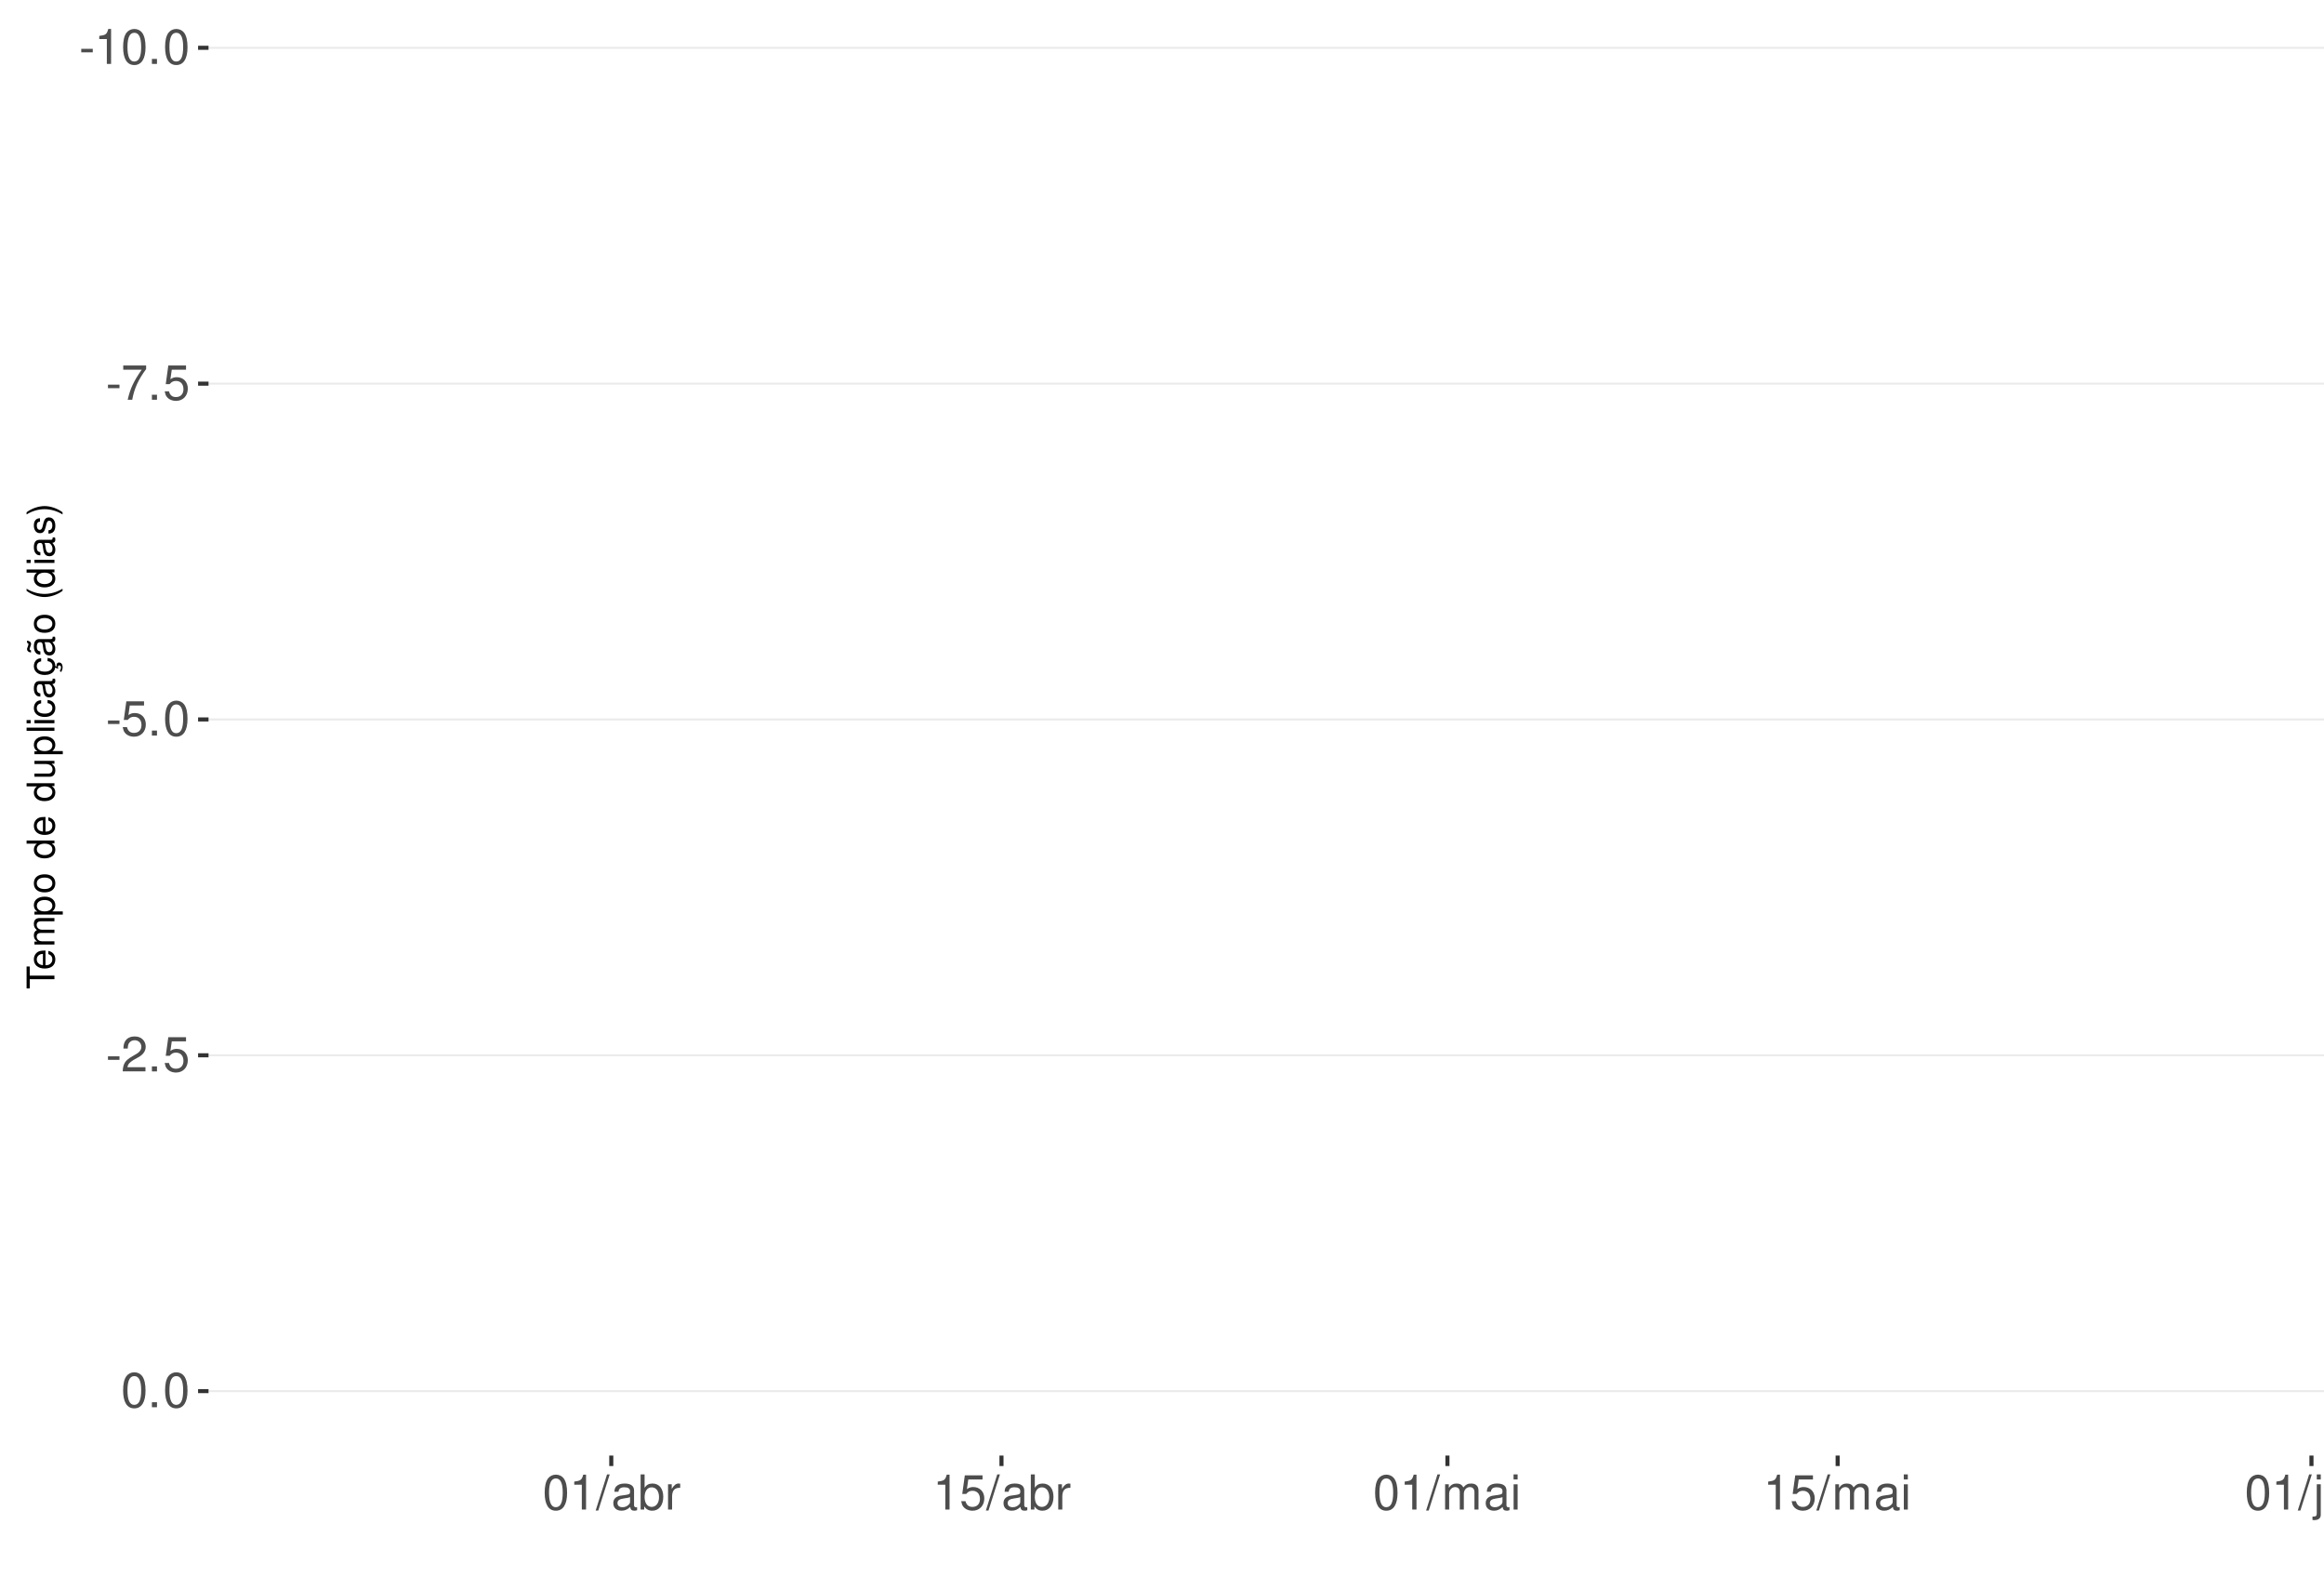
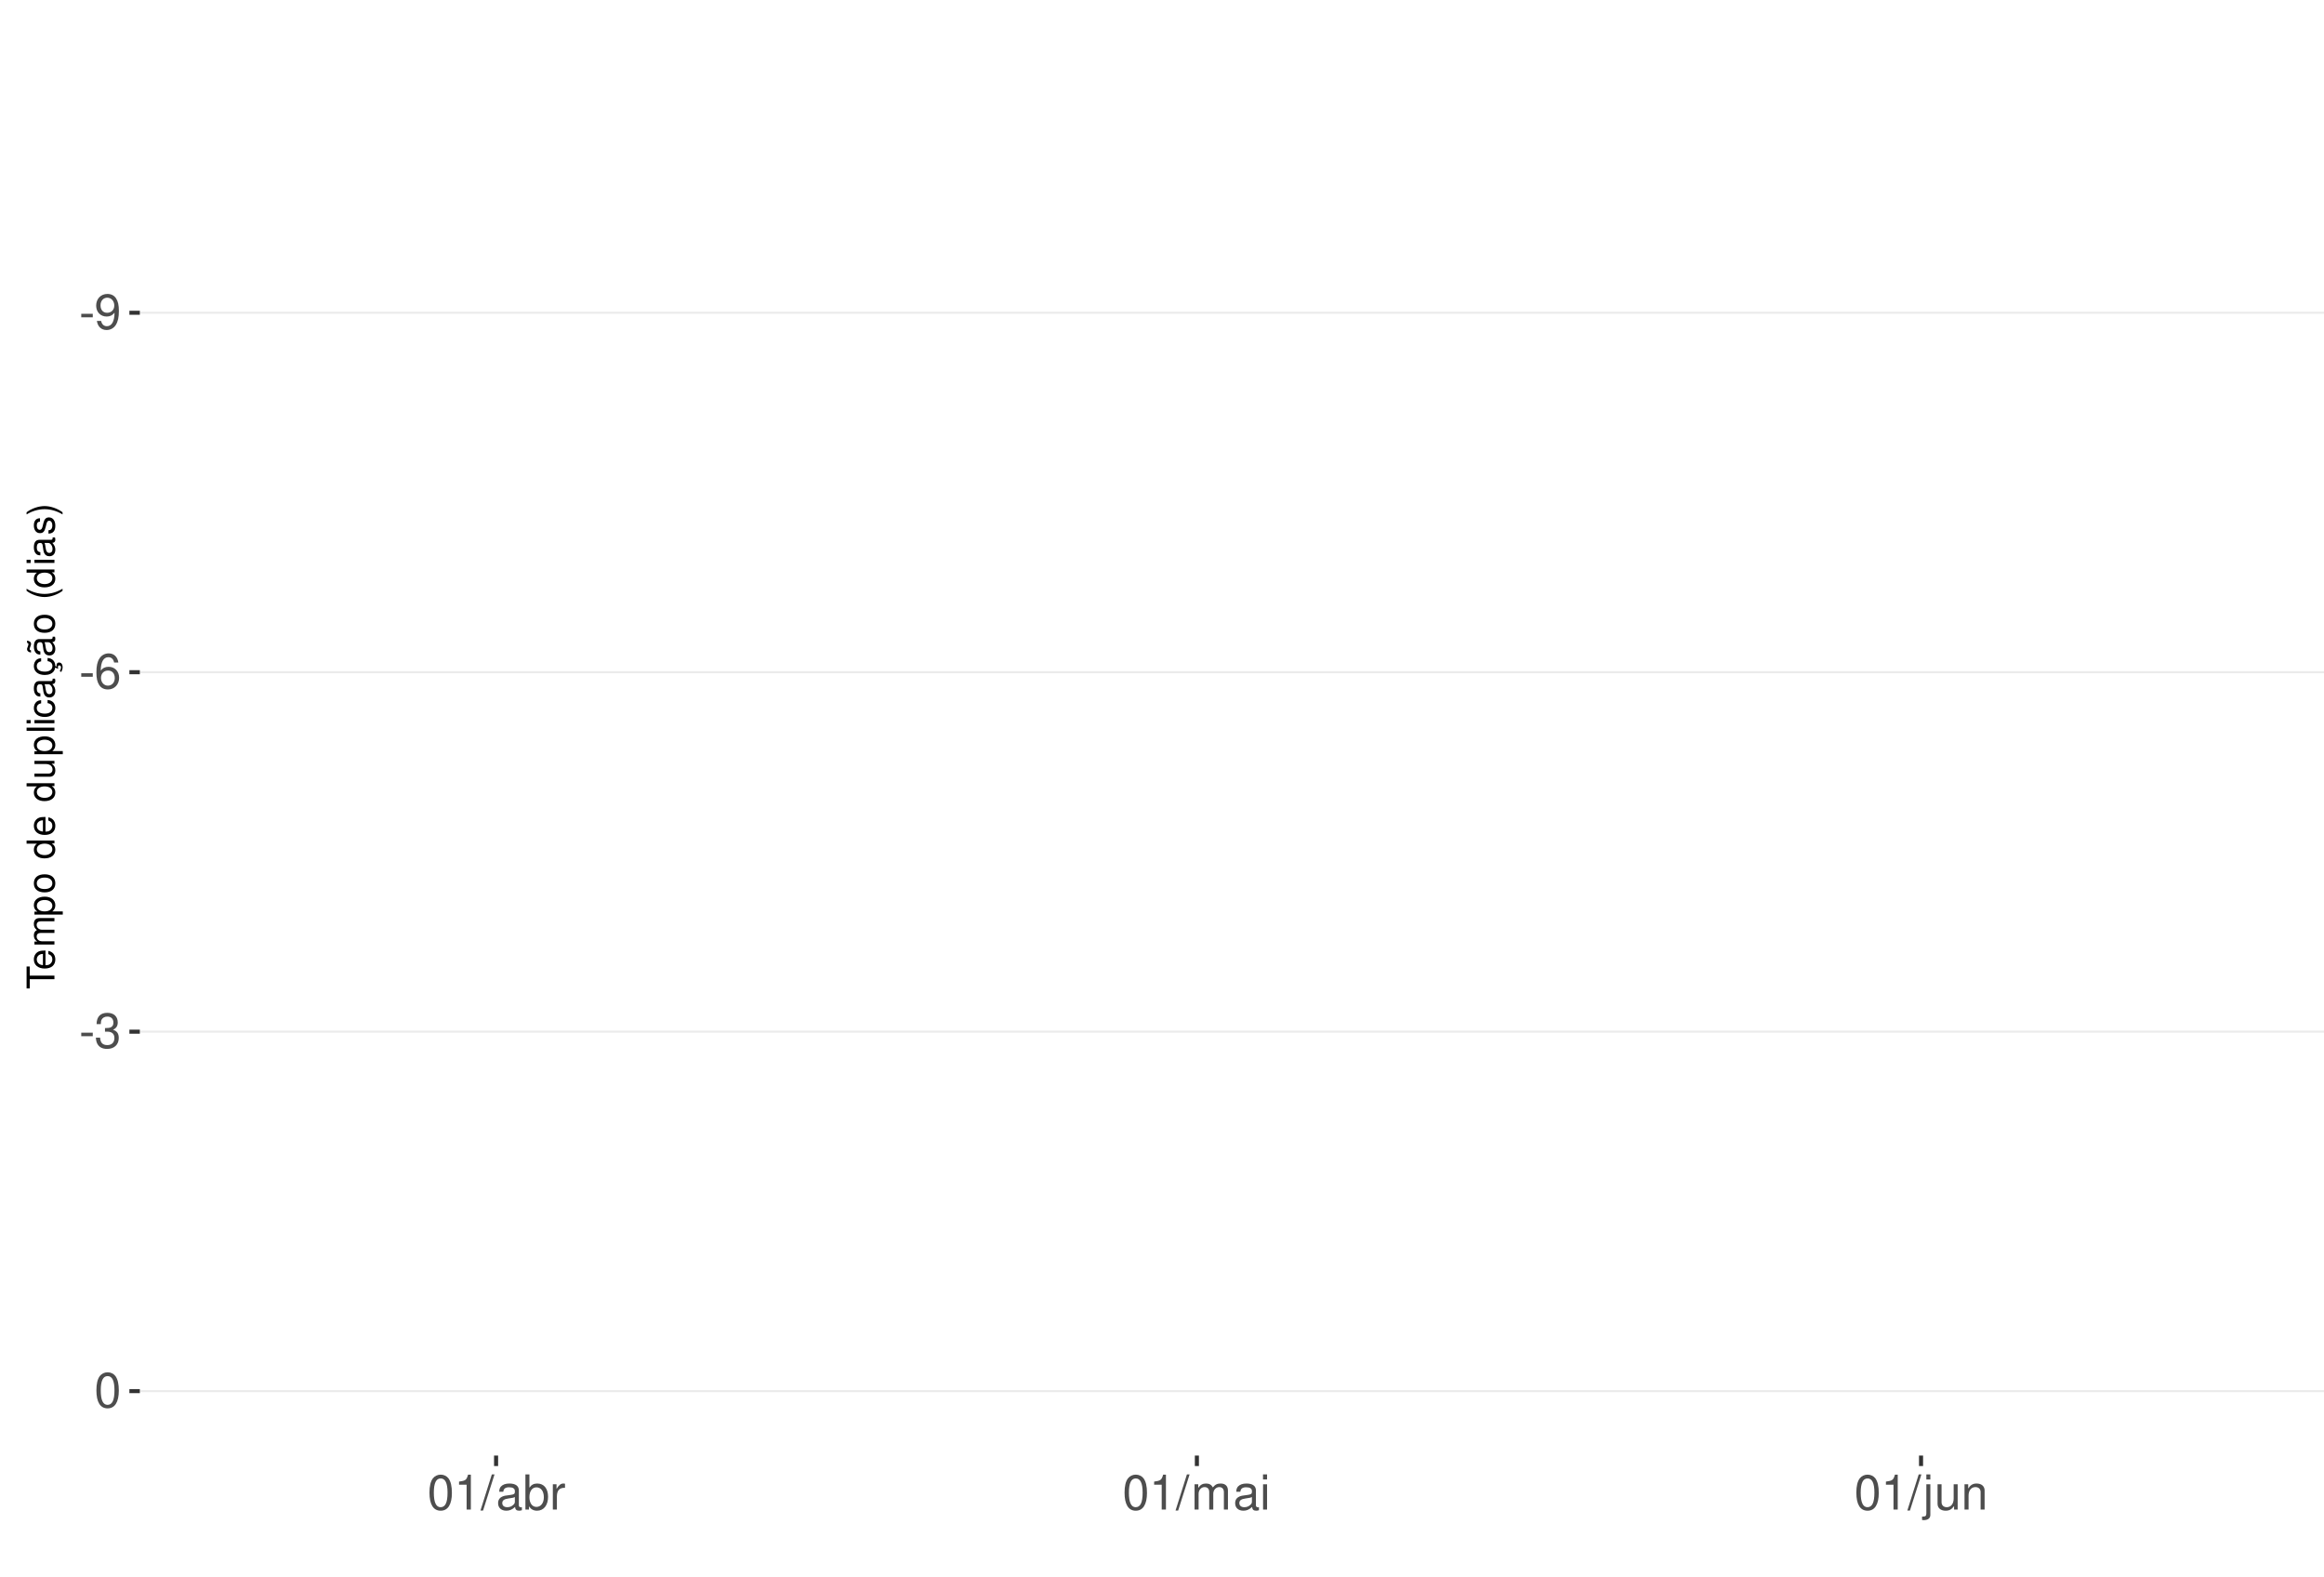
<svg xmlns="http://www.w3.org/2000/svg" xmlns:xlink="http://www.w3.org/1999/xlink" width="609pt" height="413pt" viewBox="0 0 609 413" version="1.1">
  <defs>
    <g>
      <symbol overflow="visible" id="glyph0-0">
        <path style="stroke:none;" d="" />
      </symbol>
      <symbol overflow="visible" id="glyph0-1">
        <path style="stroke:none;" d="M 3.594 -3.953 L 0.578 -3.953 L 0.578 -3.031 L 3.594 -3.031 Z M 3.594 -3.953 " />
      </symbol>
      <symbol overflow="visible" id="glyph0-2">
+         <path style="stroke:none;" d="M 0.672 -2.094 C 0.891 -0.594 1.844 0.297 3.219 0.297 C 4.219 0.297 5.094 -0.188 5.625 -1.016 C 6.188 -1.906 6.438 -3.031 6.438 -4.688 C 6.438 -6.234 6.219 -7.203 5.688 -8.016 C 5.188 -8.766 4.406 -9.156 3.422 -9.156 C 1.703 -9.156 0.484 -7.875 0.484 -6.094 C 0.484 -4.422 1.625 -3.234 3.234 -3.234 C 4.094 -3.234 4.719 -3.531 5.297 -4.234 C 5.281 -1.953 4.562 -0.703 3.297 -0.703 C 2.5 -0.703 1.969 -1.203 1.781 -2.094 Z M 3.406 -8.172 C 4.438 -8.172 5.234 -7.297 5.234 -6.125 C 5.234 -5 4.469 -4.219 3.359 -4.219 C 2.297 -4.219 1.625 -4.969 1.625 -6.188 C 1.625 -7.344 2.359 -8.172 3.406 -8.172 Z M 3.406 -8.172 " />
+       </symbol>
+       <symbol overflow="visible" id="glyph0-3">
+         <path style="stroke:none;" d="M 6.297 -6.766 C 6.094 -8.266 5.125 -9.156 3.766 -9.156 C 2.766 -9.156 1.891 -8.672 1.359 -7.844 C 0.781 -6.953 0.547 -5.828 0.547 -4.172 C 0.547 -2.625 0.766 -1.656 1.297 -0.844 C 1.781 -0.094 2.562 0.297 3.562 0.297 C 5.266 0.297 6.5 -0.984 6.5 -2.766 C 6.5 -4.453 5.359 -5.641 3.75 -5.641 C 2.859 -5.641 2.172 -5.312 1.688 -4.641 C 1.703 -6.906 2.406 -8.156 3.688 -8.156 C 4.469 -8.156 5.016 -7.656 5.188 -6.766 Z M 3.609 -4.656 C 4.688 -4.656 5.359 -3.891 5.359 -2.688 C 5.359 -1.531 4.594 -0.703 3.562 -0.703 C 2.531 -0.703 1.75 -1.562 1.75 -2.734 C 1.75 -3.875 2.5 -4.656 3.609 -4.656 Z M 3.609 -4.656 " />
+       </symbol>
+       <symbol overflow="visible" id="glyph0-4">
+         <path style="stroke:none;" d="M 2.797 -4.219 L 3.406 -4.219 C 4.625 -4.219 5.266 -3.641 5.266 -2.547 C 5.266 -1.391 4.562 -0.703 3.422 -0.703 C 2.188 -0.703 1.594 -1.312 1.516 -2.656 L 0.406 -2.656 C 0.453 -1.922 0.578 -1.438 0.797 -1.031 C 1.266 -0.156 2.141 0.297 3.359 0.297 C 5.219 0.297 6.406 -0.828 6.406 -2.562 C 6.406 -3.719 5.969 -4.359 4.891 -4.734 C 5.719 -5.078 6.141 -5.703 6.141 -6.625 C 6.141 -8.203 5.109 -9.156 3.406 -9.156 C 1.594 -9.156 0.625 -8.141 0.594 -6.203 L 1.703 -6.203 C 1.719 -6.766 1.766 -7.078 1.906 -7.359 C 2.172 -7.875 2.719 -8.172 3.422 -8.172 C 4.406 -8.172 5 -7.578 5 -6.594 C 5 -5.953 4.766 -5.562 4.281 -5.344 C 3.969 -5.219 3.562 -5.156 2.797 -5.156 Z M 2.797 -4.219 " />
+       </symbol>
+       <symbol overflow="visible" id="glyph0-5">
+         <path style="stroke:none;" d="M 3.484 -9.156 C 2.641 -9.156 1.891 -8.766 1.422 -8.156 C 0.828 -7.344 0.547 -6.125 0.547 -4.422 C 0.547 -1.344 1.562 0.297 3.484 0.297 C 5.375 0.297 6.422 -1.344 6.422 -4.359 C 6.422 -6.125 6.141 -7.312 5.547 -8.156 C 5.078 -8.781 4.328 -9.156 3.484 -9.156 Z M 3.484 -8.156 C 4.688 -8.156 5.281 -6.938 5.281 -4.453 C 5.281 -1.844 4.703 -0.625 3.453 -0.625 C 2.281 -0.625 1.688 -1.891 1.688 -4.422 C 1.688 -6.938 2.281 -8.156 3.484 -8.156 Z M 3.484 -8.156 " />
+       </symbol>
+       <symbol overflow="visible" id="glyph0-6">
        <path style="stroke:none;" d="M 3.281 -6.516 L 3.281 0 L 4.391 0 L 4.391 -9.156 L 3.656 -9.156 C 3.266 -7.75 3.016 -7.562 1.297 -7.328 L 1.297 -6.516 Z M 3.281 -6.516 " />
      </symbol>
-       <symbol overflow="visible" id="glyph0-3">
-         <path style="stroke:none;" d="M 3.484 -9.156 C 2.641 -9.156 1.891 -8.766 1.422 -8.156 C 0.828 -7.344 0.547 -6.125 0.547 -4.422 C 0.547 -1.344 1.562 0.297 3.484 0.297 C 5.375 0.297 6.422 -1.344 6.422 -4.359 C 6.422 -6.125 6.141 -7.312 5.547 -8.156 C 5.078 -8.781 4.328 -9.156 3.484 -9.156 Z M 3.484 -8.156 C 4.688 -8.156 5.281 -6.938 5.281 -4.453 C 5.281 -1.844 4.703 -0.625 3.453 -0.625 C 2.281 -0.625 1.688 -1.891 1.688 -4.422 C 1.688 -6.938 2.281 -8.156 3.484 -8.156 Z M 3.484 -8.156 " />
-       </symbol>
-       <symbol overflow="visible" id="glyph0-4">
-         <path style="stroke:none;" d="M 2.422 -1.312 L 1.094 -1.312 L 1.094 0 L 2.422 0 Z M 2.422 -1.312 " />
-       </symbol>
-       <symbol overflow="visible" id="glyph0-5">
-         <path style="stroke:none;" d="M 6.578 -8.969 L 0.578 -8.969 L 0.578 -7.875 L 5.422 -7.875 C 3.297 -4.828 2.422 -2.953 1.75 0 L 2.938 0 C 3.438 -2.875 4.562 -5.344 6.578 -8.031 Z M 6.578 -8.969 " />
-       </symbol>
-       <symbol overflow="visible" id="glyph0-6">
-         <path style="stroke:none;" d="M 6.031 -8.969 L 1.391 -8.969 L 0.719 -4.094 L 1.75 -4.094 C 2.266 -4.703 2.703 -4.922 3.406 -4.922 C 4.609 -4.922 5.359 -4.094 5.359 -2.766 C 5.359 -1.484 4.609 -0.703 3.391 -0.703 C 2.422 -0.703 1.828 -1.188 1.562 -2.203 L 0.438 -2.203 C 0.594 -1.469 0.719 -1.109 0.984 -0.781 C 1.5 -0.094 2.406 0.297 3.422 0.297 C 5.234 0.297 6.5 -1.031 6.5 -2.922 C 6.5 -4.703 5.312 -5.906 3.594 -5.906 C 2.969 -5.906 2.453 -5.75 1.938 -5.359 L 2.297 -7.875 L 6.031 -7.875 Z M 6.031 -8.969 " />
-       </symbol>
      <symbol overflow="visible" id="glyph0-7">
-         <path style="stroke:none;" d="M 6.406 -1.094 L 1.688 -1.094 C 1.797 -1.859 2.203 -2.344 3.297 -3.016 L 4.562 -3.719 C 5.828 -4.422 6.469 -5.359 6.469 -6.484 C 6.469 -7.234 6.156 -7.953 5.625 -8.438 C 5.094 -8.922 4.438 -9.156 3.594 -9.156 C 2.453 -9.156 1.609 -8.75 1.109 -7.953 C 0.797 -7.484 0.656 -6.906 0.625 -5.984 L 1.75 -5.984 C 1.781 -6.609 1.859 -6.969 2.016 -7.281 C 2.297 -7.828 2.891 -8.172 3.562 -8.172 C 4.562 -8.172 5.328 -7.438 5.328 -6.453 C 5.328 -5.719 4.906 -5.094 4.109 -4.625 L 2.953 -3.953 C 1.078 -2.875 0.531 -2.016 0.438 -0.016 L 6.406 -0.016 Z M 6.406 -1.094 " />
+         <path style="stroke:none;" d="M 2.891 -9.219 L -0.094 0.25 L 0.594 0.25 L 3.594 -9.219 Z M 2.891 -9.219 " />
      </symbol>
      <symbol overflow="visible" id="glyph0-8">
-         <path style="stroke:none;" d="M 2.891 -9.219 L -0.094 0.25 L 0.594 0.25 L 3.594 -9.219 Z M 2.891 -9.219 " />
+         <path style="stroke:none;" d="M 6.766 -0.625 C 6.656 -0.594 6.609 -0.594 6.547 -0.594 C 6.172 -0.594 5.969 -0.781 5.969 -1.109 L 5.969 -5.016 C 5.969 -6.188 5.109 -6.828 3.484 -6.828 C 2.5 -6.828 1.734 -6.547 1.281 -6.047 C 0.969 -5.703 0.844 -5.328 0.828 -4.672 L 1.891 -4.672 C 1.969 -5.484 2.453 -5.844 3.438 -5.844 C 4.406 -5.844 4.922 -5.5 4.922 -4.859 L 4.922 -4.578 C 4.906 -4.125 4.688 -3.969 3.828 -3.844 C 2.328 -3.656 2.094 -3.609 1.703 -3.438 C 0.922 -3.109 0.531 -2.531 0.531 -1.672 C 0.531 -0.469 1.359 0.297 2.703 0.297 C 3.547 0.297 4.219 0 4.969 -0.688 C 5.031 0 5.359 0.297 6.047 0.297 C 6.281 0.297 6.422 0.266 6.766 0.172 Z M 4.922 -2.094 C 4.922 -1.734 4.828 -1.516 4.5 -1.234 C 4.078 -0.828 3.562 -0.625 2.938 -0.625 C 2.109 -0.625 1.625 -1.031 1.625 -1.703 C 1.625 -2.391 2.094 -2.75 3.234 -2.906 C 4.359 -3.062 4.562 -3.109 4.922 -3.281 Z M 4.922 -2.094 " />
      </symbol>
      <symbol overflow="visible" id="glyph0-9">
-         <path style="stroke:none;" d="M 6.766 -0.625 C 6.656 -0.594 6.609 -0.594 6.547 -0.594 C 6.172 -0.594 5.969 -0.781 5.969 -1.109 L 5.969 -5.016 C 5.969 -6.188 5.109 -6.828 3.484 -6.828 C 2.5 -6.828 1.734 -6.547 1.281 -6.047 C 0.969 -5.703 0.844 -5.328 0.828 -4.672 L 1.891 -4.672 C 1.969 -5.484 2.453 -5.844 3.438 -5.844 C 4.406 -5.844 4.922 -5.5 4.922 -4.859 L 4.922 -4.578 C 4.906 -4.125 4.688 -3.969 3.828 -3.844 C 2.328 -3.656 2.094 -3.609 1.703 -3.438 C 0.922 -3.109 0.531 -2.531 0.531 -1.672 C 0.531 -0.469 1.359 0.297 2.703 0.297 C 3.547 0.297 4.219 0 4.969 -0.688 C 5.031 0 5.359 0.297 6.047 0.297 C 6.281 0.297 6.422 0.266 6.766 0.172 Z M 4.922 -2.094 C 4.922 -1.734 4.828 -1.516 4.5 -1.234 C 4.078 -0.828 3.562 -0.625 2.938 -0.625 C 2.109 -0.625 1.625 -1.031 1.625 -1.703 C 1.625 -2.391 2.094 -2.75 3.234 -2.906 C 4.359 -3.062 4.562 -3.109 4.922 -3.281 Z M 4.922 -2.094 " />
+         <path style="stroke:none;" d="M 0.688 -9.219 L 0.688 0 L 1.625 0 L 1.625 -0.844 C 2.141 -0.078 2.812 0.297 3.734 0.297 C 5.484 0.297 6.625 -1.141 6.625 -3.344 C 6.625 -5.5 5.547 -6.828 3.781 -6.828 C 2.875 -6.828 2.234 -6.484 1.734 -5.734 L 1.734 -9.219 Z M 3.578 -5.828 C 4.766 -5.828 5.516 -4.812 5.516 -3.234 C 5.516 -1.719 4.734 -0.703 3.578 -0.703 C 2.453 -0.703 1.734 -1.703 1.734 -3.266 C 1.734 -4.828 2.453 -5.828 3.578 -5.828 Z M 3.578 -5.828 " />
      </symbol>
      <symbol overflow="visible" id="glyph0-10">
-         <path style="stroke:none;" d="M 0.688 -9.219 L 0.688 0 L 1.625 0 L 1.625 -0.844 C 2.141 -0.078 2.812 0.297 3.734 0.297 C 5.484 0.297 6.625 -1.141 6.625 -3.344 C 6.625 -5.5 5.547 -6.828 3.781 -6.828 C 2.875 -6.828 2.234 -6.484 1.734 -5.734 L 1.734 -9.219 Z M 3.578 -5.828 C 4.766 -5.828 5.516 -4.812 5.516 -3.234 C 5.516 -1.719 4.734 -0.703 3.578 -0.703 C 2.453 -0.703 1.734 -1.703 1.734 -3.266 C 1.734 -4.828 2.453 -5.828 3.578 -5.828 Z M 3.578 -5.828 " />
+         <path style="stroke:none;" d="M 0.875 -6.625 L 0.875 0 L 1.938 0 L 1.938 -3.438 C 1.953 -5.031 2.609 -5.75 4.062 -5.703 L 4.062 -6.781 C 3.891 -6.812 3.781 -6.828 3.656 -6.828 C 2.969 -6.828 2.453 -6.422 1.844 -5.422 L 1.844 -6.625 Z M 0.875 -6.625 " />
      </symbol>
      <symbol overflow="visible" id="glyph0-11">
-         <path style="stroke:none;" d="M 0.875 -6.625 L 0.875 0 L 1.938 0 L 1.938 -3.438 C 1.953 -5.031 2.609 -5.75 4.062 -5.703 L 4.062 -6.781 C 3.891 -6.812 3.781 -6.828 3.656 -6.828 C 2.969 -6.828 2.453 -6.422 1.844 -5.422 L 1.844 -6.625 Z M 0.875 -6.625 " />
+         <path style="stroke:none;" d="M 0.891 -6.625 L 0.891 0 L 1.953 0 L 1.953 -4.156 C 1.953 -5.125 2.641 -5.891 3.5 -5.891 C 4.297 -5.891 4.734 -5.422 4.734 -4.562 L 4.734 0 L 5.797 0 L 5.797 -4.156 C 5.797 -5.125 6.5 -5.891 7.359 -5.891 C 8.125 -5.891 8.578 -5.406 8.578 -4.562 L 8.578 0 L 9.641 0 L 9.641 -4.969 C 9.641 -6.156 8.953 -6.828 7.719 -6.828 C 6.828 -6.828 6.297 -6.562 5.688 -5.812 C 5.297 -6.516 4.766 -6.828 3.891 -6.828 C 3.016 -6.828 2.422 -6.5 1.859 -5.688 L 1.859 -6.625 Z M 0.891 -6.625 " />
      </symbol>
      <symbol overflow="visible" id="glyph0-12">
-         <path style="stroke:none;" d="M 0.891 -6.625 L 0.891 0 L 1.953 0 L 1.953 -4.156 C 1.953 -5.125 2.641 -5.891 3.5 -5.891 C 4.297 -5.891 4.734 -5.422 4.734 -4.562 L 4.734 0 L 5.797 0 L 5.797 -4.156 C 5.797 -5.125 6.5 -5.891 7.359 -5.891 C 8.125 -5.891 8.578 -5.406 8.578 -4.562 L 8.578 0 L 9.641 0 L 9.641 -4.969 C 9.641 -6.156 8.953 -6.828 7.719 -6.828 C 6.828 -6.828 6.297 -6.562 5.688 -5.812 C 5.297 -6.516 4.766 -6.828 3.891 -6.828 C 3.016 -6.828 2.422 -6.5 1.859 -5.688 L 1.859 -6.625 Z M 0.891 -6.625 " />
+         <path style="stroke:none;" d="M 1.891 -6.625 L 0.844 -6.625 L 0.844 0 L 1.891 0 Z M 1.891 -9.219 L 0.828 -9.219 L 0.828 -7.891 L 1.891 -7.891 Z M 1.891 -9.219 " />
      </symbol>
      <symbol overflow="visible" id="glyph0-13">
-         <path style="stroke:none;" d="M 1.891 -6.625 L 0.844 -6.625 L 0.844 0 L 1.891 0 Z M 1.891 -9.219 L 0.828 -9.219 L 0.828 -7.891 L 1.891 -7.891 Z M 1.891 -9.219 " />
+         <path style="stroke:none;" d="M 0.891 -6.625 L 0.891 0.969 C 0.891 1.625 0.688 1.828 0.031 1.828 C -0.047 1.828 -0.094 1.828 -0.234 1.828 L -0.234 2.719 C -0.094 2.75 -0.031 2.766 0.125 2.766 C 1.312 2.766 1.938 2.297 1.938 1.375 L 1.938 -6.625 Z M 1.938 -9.219 L 0.891 -9.219 L 0.891 -7.891 L 1.938 -7.891 Z M 1.938 -9.219 " />
      </symbol>
      <symbol overflow="visible" id="glyph0-14">
-         <path style="stroke:none;" d="M 0.891 -6.625 L 0.891 0.969 C 0.891 1.625 0.688 1.828 0.031 1.828 C -0.047 1.828 -0.094 1.828 -0.234 1.828 L -0.234 2.719 C -0.094 2.75 -0.031 2.766 0.125 2.766 C 1.312 2.766 1.938 2.297 1.938 1.375 L 1.938 -6.625 Z M 1.938 -9.219 L 0.891 -9.219 L 0.891 -7.891 L 1.938 -7.891 Z M 1.938 -9.219 " />
+         <path style="stroke:none;" d="M 6.094 0 L 6.094 -6.625 L 5.047 -6.625 L 5.047 -2.875 C 5.047 -1.516 4.344 -0.625 3.234 -0.625 C 2.406 -0.625 1.875 -1.141 1.875 -1.938 L 1.875 -6.625 L 0.828 -6.625 L 0.828 -1.516 C 0.828 -0.422 1.641 0.297 2.938 0.297 C 3.906 0.297 4.531 -0.047 5.156 -0.922 L 5.156 0 Z M 6.094 0 " />
      </symbol>
      <symbol overflow="visible" id="glyph0-15">
-         <path style="stroke:none;" d="M 6.094 0 L 6.094 -6.625 L 5.047 -6.625 L 5.047 -2.875 C 5.047 -1.516 4.344 -0.625 3.234 -0.625 C 2.406 -0.625 1.875 -1.141 1.875 -1.938 L 1.875 -6.625 L 0.828 -6.625 L 0.828 -1.516 C 0.828 -0.422 1.641 0.297 2.938 0.297 C 3.906 0.297 4.531 -0.047 5.156 -0.922 L 5.156 0 Z M 6.094 0 " />
-       </symbol>
-       <symbol overflow="visible" id="glyph0-16">
        <path style="stroke:none;" d="M 0.891 -6.625 L 0.891 0 L 1.953 0 L 1.953 -3.656 C 1.953 -5.016 2.656 -5.891 3.75 -5.891 C 4.578 -5.891 5.109 -5.391 5.109 -4.594 L 5.109 0 L 6.156 0 L 6.156 -5.016 C 6.156 -6.109 5.344 -6.828 4.062 -6.828 C 3.078 -6.828 2.438 -6.438 1.859 -5.516 L 1.859 -6.625 Z M 0.891 -6.625 " />
      </symbol>
      <symbol overflow="visible" id="glyph1-0">
        <path style="stroke:none;" d="" />
      </symbol>
      <symbol overflow="visible" id="glyph1-1">
        <path style="stroke:none;" d="M -6.469 -3.547 L -6.469 -5.938 L -7.297 -5.938 L -7.297 -0.203 L -6.469 -0.203 L -6.469 -2.609 L 0 -2.609 L 0 -3.547 Z M -6.469 -3.547 " />
      </symbol>
      <symbol overflow="visible" id="glyph1-2">
        <path style="stroke:none;" d="M -2.344 -5.125 C -3.141 -5.125 -3.625 -5.062 -4.016 -4.922 C -4.875 -4.578 -5.391 -3.781 -5.391 -2.797 C -5.391 -1.344 -4.281 -0.406 -2.547 -0.406 C -0.812 -0.406 0.234 -1.297 0.234 -2.781 C 0.234 -3.984 -0.453 -4.812 -1.594 -5.016 L -1.594 -4.188 C -0.906 -3.953 -0.547 -3.484 -0.547 -2.812 C -0.547 -2.281 -0.781 -1.828 -1.219 -1.547 C -1.516 -1.344 -1.812 -1.281 -2.344 -1.266 Z M -3.016 -1.297 C -3.984 -1.359 -4.625 -1.953 -4.625 -2.797 C -4.625 -3.641 -3.953 -4.234 -3.016 -4.234 Z M -3.016 -1.297 " />
      </symbol>
      <symbol overflow="visible" id="glyph1-3">
        <path style="stroke:none;" d="M -5.234 -0.703 L 0 -0.703 L 0 -1.547 L -3.297 -1.547 C -4.047 -1.547 -4.656 -2.094 -4.656 -2.766 C -4.656 -3.391 -4.281 -3.734 -3.609 -3.734 L 0 -3.734 L 0 -4.578 L -3.297 -4.578 C -4.047 -4.578 -4.656 -5.125 -4.656 -5.812 C -4.656 -6.422 -4.266 -6.781 -3.609 -6.781 L 0 -6.781 L 0 -7.625 L -3.938 -7.625 C -4.875 -7.625 -5.391 -7.078 -5.391 -6.094 C -5.391 -5.406 -5.188 -4.984 -4.594 -4.484 C -5.156 -4.188 -5.391 -3.766 -5.391 -3.078 C -5.391 -2.375 -5.125 -1.906 -4.5 -1.469 L -5.234 -1.469 Z M -5.234 -0.703 " />
      </symbol>
      <symbol overflow="visible" id="glyph1-4">
        <path style="stroke:none;" d="M 2.188 -0.547 L 2.188 -1.375 L -0.547 -1.375 C -0.016 -1.812 0.234 -2.312 0.234 -2.984 C 0.234 -4.344 -0.859 -5.234 -2.531 -5.234 C -4.297 -5.234 -5.391 -4.375 -5.391 -2.984 C -5.391 -2.266 -5.062 -1.703 -4.453 -1.312 L -5.234 -1.312 L -5.234 -0.547 Z M -4.609 -2.844 C -4.609 -3.766 -3.797 -4.359 -2.547 -4.359 C -1.359 -4.359 -0.547 -3.75 -0.547 -2.844 C -0.547 -1.953 -1.344 -1.375 -2.578 -1.375 C -3.812 -1.375 -4.609 -1.953 -4.609 -2.844 Z M -4.609 -2.844 " />
      </symbol>
      <symbol overflow="visible" id="glyph1-5">
        <path style="stroke:none;" d="M -5.391 -2.719 C -5.391 -1.234 -4.344 -0.359 -2.578 -0.359 C -0.812 -0.359 0.234 -1.234 0.234 -2.734 C 0.234 -4.203 -0.812 -5.094 -2.547 -5.094 C -4.359 -5.094 -5.391 -4.234 -5.391 -2.719 Z M -4.625 -2.734 C -4.625 -3.672 -3.844 -4.234 -2.547 -4.234 C -1.312 -4.234 -0.547 -3.656 -0.547 -2.734 C -0.547 -1.797 -1.312 -1.234 -2.578 -1.234 C -3.844 -1.234 -4.625 -1.797 -4.625 -2.734 Z M -4.625 -2.734 " />
      </symbol>
      <symbol overflow="visible" id="glyph1-6">
        <path style="stroke:none;" d="" />
      </symbol>
      <symbol overflow="visible" id="glyph1-7">
        <path style="stroke:none;" d="M -7.297 -4.953 L -7.297 -4.125 L -4.578 -4.125 C -5.109 -3.766 -5.391 -3.203 -5.391 -2.516 C -5.391 -1.156 -4.297 -0.266 -2.625 -0.266 C -0.859 -0.266 0.234 -1.125 0.234 -2.547 C 0.234 -3.266 -0.047 -3.766 -0.688 -4.203 L 0 -4.203 L 0 -4.953 Z M -4.609 -2.656 C -4.609 -3.547 -3.812 -4.125 -2.562 -4.125 C -1.344 -4.125 -0.547 -3.547 -0.547 -2.656 C -0.547 -1.734 -1.359 -1.125 -2.578 -1.125 C -3.797 -1.125 -4.609 -1.734 -4.609 -2.656 Z M -4.609 -2.656 " />
      </symbol>
      <symbol overflow="visible" id="glyph1-8">
        <path style="stroke:none;" d="M 0 -4.812 L -5.234 -4.812 L -5.234 -3.984 L -2.266 -3.984 C -1.203 -3.984 -0.5 -3.438 -0.5 -2.562 C -0.5 -1.906 -0.906 -1.484 -1.531 -1.484 L -5.234 -1.484 L -5.234 -0.656 L -1.203 -0.656 C -0.328 -0.656 0.234 -1.297 0.234 -2.312 C 0.234 -3.094 -0.047 -3.578 -0.734 -4.062 L 0 -4.062 Z M 0 -4.812 " />
      </symbol>
      <symbol overflow="visible" id="glyph1-9">
        <path style="stroke:none;" d="M -7.297 -1.516 L -7.297 -0.688 L 0 -0.688 L 0 -1.516 Z M -7.297 -1.516 " />
      </symbol>
      <symbol overflow="visible" id="glyph1-10">
        <path style="stroke:none;" d="M -5.234 -1.5 L -5.234 -0.672 L 0 -0.672 L 0 -1.5 Z M -7.297 -1.5 L -7.297 -0.656 L -6.234 -0.656 L -6.234 -1.5 Z M -7.297 -1.5 " />
      </symbol>
      <symbol overflow="visible" id="glyph1-11">
        <path style="stroke:none;" d="M -3.484 -4.703 C -3.984 -4.672 -4.312 -4.562 -4.609 -4.359 C -5.094 -4 -5.391 -3.375 -5.391 -2.641 C -5.391 -1.219 -4.266 -0.312 -2.531 -0.312 C -0.844 -0.312 0.234 -1.203 0.234 -2.625 C 0.234 -3.875 -0.516 -4.672 -1.797 -4.766 L -1.797 -3.938 C -0.953 -3.797 -0.547 -3.359 -0.547 -2.656 C -0.547 -1.734 -1.297 -1.188 -2.531 -1.188 C -3.844 -1.188 -4.625 -1.719 -4.625 -2.625 C -4.625 -3.328 -4.203 -3.766 -3.484 -3.875 Z M -3.484 -4.703 " />
      </symbol>
      <symbol overflow="visible" id="glyph1-12">
        <path style="stroke:none;" d="M -0.484 -5.344 C -0.469 -5.266 -0.469 -5.219 -0.469 -5.172 C -0.469 -4.875 -0.625 -4.719 -0.875 -4.719 L -3.953 -4.719 C -4.891 -4.719 -5.391 -4.047 -5.391 -2.75 C -5.391 -1.984 -5.172 -1.375 -4.781 -1.016 C -4.516 -0.766 -4.203 -0.672 -3.688 -0.656 L -3.688 -1.484 C -4.328 -1.562 -4.625 -1.938 -4.625 -2.719 C -4.625 -3.484 -4.344 -3.891 -3.844 -3.891 L -3.625 -3.891 C -3.266 -3.875 -3.125 -3.703 -3.047 -3.016 C -2.891 -1.844 -2.844 -1.656 -2.719 -1.344 C -2.453 -0.734 -2 -0.422 -1.312 -0.422 C -0.375 -0.422 0.234 -1.078 0.234 -2.141 C 0.234 -2.797 0 -3.328 -0.547 -3.922 C 0 -3.984 0.234 -4.234 0.234 -4.781 C 0.234 -4.953 0.203 -5.062 0.141 -5.344 Z M -1.656 -3.891 C -1.375 -3.891 -1.203 -3.812 -0.969 -3.562 C -0.656 -3.219 -0.5 -2.812 -0.5 -2.312 C -0.5 -1.672 -0.812 -1.297 -1.344 -1.297 C -1.891 -1.297 -2.172 -1.656 -2.297 -2.547 C -2.422 -3.438 -2.453 -3.609 -2.594 -3.891 Z M -1.656 -3.891 " />
      </symbol>
      <symbol overflow="visible" id="glyph1-13">
        <path style="stroke:none;" d="M 0.234 -2.641 C 0.234 -3.875 -0.547 -4.703 -1.797 -4.766 L -1.797 -3.938 C -0.953 -3.797 -0.531 -3.359 -0.531 -2.656 C -0.531 -1.734 -1.281 -1.188 -2.516 -1.188 C -3.844 -1.188 -4.625 -1.719 -4.625 -2.625 C -4.625 -3.328 -4.203 -3.766 -3.484 -3.875 L -3.484 -4.703 C -3.984 -4.672 -4.312 -4.562 -4.609 -4.359 C -5.094 -4 -5.391 -3.375 -5.391 -2.641 C -5.391 -1.219 -4.266 -0.312 -2.531 -0.312 C -1.469 -0.312 -0.625 -0.672 -0.156 -1.312 C 0.047 -1.594 0.125 -1.812 0.203 -2.25 L 0.922 -1.938 L 0.984 -2.062 C 0.938 -2.188 0.906 -2.25 0.906 -2.375 C 0.906 -2.656 1.047 -2.828 1.281 -2.828 C 1.547 -2.828 1.734 -2.594 1.734 -2.297 C 1.734 -2.031 1.672 -1.844 1.438 -1.406 L 1.406 -1.312 L 1.812 -1.094 C 2.078 -1.75 2.141 -1.953 2.141 -2.344 C 2.141 -3.109 1.781 -3.578 1.203 -3.578 C 0.781 -3.578 0.547 -3.297 0.547 -2.797 C 0.547 -2.703 0.547 -2.641 0.562 -2.516 Z M 0.234 -2.641 " />
      </symbol>
      <symbol overflow="visible" id="glyph1-14">
        <path style="stroke:none;" d="M -0.484 -5.344 C -0.469 -5.266 -0.469 -5.219 -0.469 -5.172 C -0.469 -4.875 -0.625 -4.719 -0.875 -4.719 L -3.953 -4.719 C -4.891 -4.719 -5.391 -4.047 -5.391 -2.75 C -5.391 -1.984 -5.172 -1.375 -4.781 -1.016 C -4.516 -0.766 -4.203 -0.672 -3.688 -0.656 L -3.688 -1.484 C -4.328 -1.562 -4.625 -1.938 -4.625 -2.719 C -4.625 -3.484 -4.344 -3.891 -3.844 -3.891 L -3.625 -3.891 C -3.266 -3.875 -3.125 -3.703 -3.047 -3.016 C -2.891 -1.844 -2.844 -1.656 -2.719 -1.344 C -2.453 -0.734 -2 -0.422 -1.312 -0.422 C -0.375 -0.422 0.234 -1.078 0.234 -2.141 C 0.234 -2.797 0 -3.328 -0.547 -3.922 C 0 -3.984 0.234 -4.234 0.234 -4.781 C 0.234 -4.953 0.203 -5.062 0.141 -5.344 Z M -1.656 -3.891 C -1.375 -3.891 -1.203 -3.812 -0.969 -3.562 C -0.656 -3.219 -0.5 -2.812 -0.5 -2.312 C -0.5 -1.672 -0.812 -1.297 -1.344 -1.297 C -1.891 -1.297 -2.172 -1.656 -2.297 -2.547 C -2.422 -3.438 -2.453 -3.609 -2.594 -3.891 Z M -7.172 -3.75 C -6.922 -3.672 -6.812 -3.547 -6.812 -3.375 C -6.812 -3.25 -6.875 -2.984 -6.984 -2.734 C -7.156 -2.312 -7.172 -2.25 -7.172 -2.047 C -7.172 -1.594 -6.797 -1.297 -6.141 -1.188 L -6.141 -1.766 C -6.375 -1.812 -6.5 -1.938 -6.5 -2.094 C -6.5 -2.203 -6.469 -2.344 -6.375 -2.578 C -6.156 -3.156 -6.125 -3.234 -6.125 -3.438 C -6.125 -3.922 -6.484 -4.219 -7.172 -4.312 Z M -7.172 -3.75 " />
      </symbol>
      <symbol overflow="visible" id="glyph1-15">
        <path style="stroke:none;" d="M -7.297 -2.359 C -5.984 -1.359 -4.156 -0.734 -2.594 -0.734 C -1.016 -0.734 0.812 -1.359 2.125 -2.359 L 2.125 -2.906 C 0.688 -2.031 -0.984 -1.547 -2.594 -1.547 C -4.188 -1.547 -5.875 -2.031 -7.297 -2.906 Z M -7.297 -2.359 " />
      </symbol>
      <symbol overflow="visible" id="glyph1-16">
        <path style="stroke:none;" d="M -3.781 -4.375 C -4.812 -4.375 -5.391 -3.688 -5.391 -2.484 C -5.391 -1.266 -4.766 -0.469 -3.797 -0.469 C -2.969 -0.469 -2.578 -0.891 -2.281 -2.125 L -2.094 -2.906 C -1.953 -3.484 -1.734 -3.719 -1.375 -3.719 C -0.875 -3.719 -0.547 -3.234 -0.547 -2.5 C -0.547 -2.047 -0.672 -1.672 -0.891 -1.453 C -1.047 -1.328 -1.188 -1.266 -1.562 -1.219 L -1.562 -0.344 C -0.344 -0.375 0.234 -1.062 0.234 -2.438 C 0.234 -3.75 -0.422 -4.594 -1.438 -4.594 C -2.203 -4.594 -2.641 -4.156 -2.891 -3.109 L -3.078 -2.312 C -3.234 -1.625 -3.453 -1.344 -3.828 -1.344 C -4.312 -1.344 -4.625 -1.766 -4.625 -2.453 C -4.625 -3.125 -4.328 -3.484 -3.781 -3.5 Z M -3.781 -4.375 " />
      </symbol>
      <symbol overflow="visible" id="glyph1-17">
        <path style="stroke:none;" d="M 2.125 -0.938 C 0.812 -1.938 -1.016 -2.562 -2.578 -2.562 C -4.156 -2.562 -5.984 -1.938 -7.297 -0.938 L -7.297 -0.375 C -5.859 -1.266 -4.188 -1.75 -2.578 -1.75 C -0.984 -1.75 0.703 -1.266 2.125 -0.375 Z M 2.125 -0.938 " />
      </symbol>
    </g>
    <clipPath id="clip1">
-       <path d="M 54.645 9.961 L 609 9.961 L 609 381.328 L 54.645 381.328 Z M 54.645 9.961 " />
+       <path d="M 36.645 9.961 L 609 9.961 L 609 381.328 L 36.645 381.328 Z M 36.645 9.961 " />
    </clipPath>
    <clipPath id="clip2">
-       <path d="M 54.645 12 L 609 12 L 609 13 L 54.645 13 Z M 54.645 12 " />
+       <path d="M 36.645 81 L 609 81 L 609 83 L 36.645 83 Z M 36.645 81 " />
    </clipPath>
    <clipPath id="clip3">
-       <path d="M 54.645 100 L 609 100 L 609 101 L 54.645 101 Z M 54.645 100 " />
+       <path d="M 36.645 175 L 609 175 L 609 177 L 36.645 177 Z M 36.645 175 " />
    </clipPath>
    <clipPath id="clip4">
-       <path d="M 54.645 188 L 609 188 L 609 189 L 54.645 189 Z M 54.645 188 " />
+       <path d="M 36.645 270 L 609 270 L 609 271 L 36.645 271 Z M 36.645 270 " />
    </clipPath>
    <clipPath id="clip5">
-       <path d="M 54.645 276 L 609 276 L 609 277 L 54.645 277 Z M 54.645 276 " />
-     </clipPath>
-     <clipPath id="clip6">
-       <path d="M 54.645 364 L 609 364 L 609 365 L 54.645 365 Z M 54.645 364 " />
+       <path d="M 36.645 364 L 609 364 L 609 365 L 36.645 365 Z M 36.645 364 " />
    </clipPath>
  </defs>
  <g id="surface89">
    <rect x="0" y="0" width="609" height="413" style="fill:rgb(100%,100%,100%);fill-opacity:1;stroke:none;" />
    <rect x="0" y="0" width="609" height="413" style="fill:rgb(100%,100%,100%);fill-opacity:1;stroke:none;" />
    <path style="fill:none;stroke-width:1.067;stroke-linecap:round;stroke-linejoin:round;stroke:rgb(100%,100%,100%);stroke-opacity:1;stroke-miterlimit:10;" d="M 0 413 L 609 413 L 609 0 L 0 0 Z M 0 413 " />
    <g clip-path="url(#clip1)" clip-rule="nonzero">
-       <path style=" stroke:none;fill-rule:nonzero;fill:rgb(100%,100%,100%);fill-opacity:1;" d="M 54.645 381.328 L 609 381.328 L 609 9.961 L 54.645 9.961 Z M 54.645 381.328 " />
+       <path style=" stroke:none;fill-rule:nonzero;fill:rgb(100%,100%,100%);fill-opacity:1;" d="M 36.645 381.328 L 609 381.328 L 609 9.961 L 36.645 9.961 Z M 36.645 381.328 " />
    </g>
    <g clip-path="url(#clip2)" clip-rule="nonzero">
-       <path style="fill:none;stroke-width:0.533;stroke-linecap:butt;stroke-linejoin:round;stroke:rgb(92.157%,92.157%,92.157%);stroke-opacity:1;stroke-miterlimit:10;" d="M 54.645 12.523 L 609 12.523 " />
+       <path style="fill:none;stroke-width:0.533;stroke-linecap:butt;stroke-linejoin:round;stroke:rgb(92.157%,92.157%,92.157%);stroke-opacity:1;stroke-miterlimit:10;" d="M 36.645 81.941 L 609 81.941 " />
    </g>
    <g clip-path="url(#clip3)" clip-rule="nonzero">
-       <path style="fill:none;stroke-width:0.533;stroke-linecap:butt;stroke-linejoin:round;stroke:rgb(92.157%,92.157%,92.157%);stroke-opacity:1;stroke-miterlimit:10;" d="M 54.645 100.504 L 609 100.504 " />
+       <path style="fill:none;stroke-width:0.533;stroke-linecap:butt;stroke-linejoin:round;stroke:rgb(92.157%,92.157%,92.157%);stroke-opacity:1;stroke-miterlimit:10;" d="M 36.645 176.109 L 609 176.109 " />
    </g>
    <g clip-path="url(#clip4)" clip-rule="nonzero">
-       <path style="fill:none;stroke-width:0.533;stroke-linecap:butt;stroke-linejoin:round;stroke:rgb(92.157%,92.157%,92.157%);stroke-opacity:1;stroke-miterlimit:10;" d="M 54.645 188.484 L 609 188.484 " />
+       <path style="fill:none;stroke-width:0.533;stroke-linecap:butt;stroke-linejoin:round;stroke:rgb(92.157%,92.157%,92.157%);stroke-opacity:1;stroke-miterlimit:10;" d="M 36.645 270.277 L 609 270.277 " />
    </g>
    <g clip-path="url(#clip5)" clip-rule="nonzero">
-       <path style="fill:none;stroke-width:0.533;stroke-linecap:butt;stroke-linejoin:round;stroke:rgb(92.157%,92.157%,92.157%);stroke-opacity:1;stroke-miterlimit:10;" d="M 54.645 276.469 L 609 276.469 " />
-     </g>
-     <g clip-path="url(#clip6)" clip-rule="nonzero">
-       <path style="fill:none;stroke-width:0.533;stroke-linecap:butt;stroke-linejoin:round;stroke:rgb(92.157%,92.157%,92.157%);stroke-opacity:1;stroke-miterlimit:10;" d="M 54.645 364.449 L 609 364.449 " />
-     </g>
-     <g style="fill:rgb(30.196%,30.196%,30.196%);fill-opacity:1;">
-       <use xlink:href="#glyph0-1" x="20.715" y="16.745" />
-       <use xlink:href="#glyph0-2" x="24.715" y="16.745" />
-       <use xlink:href="#glyph0-3" x="31.715" y="16.745" />
-       <use xlink:href="#glyph0-4" x="38.715" y="16.745" />
-       <use xlink:href="#glyph0-3" x="42.715" y="16.745" />
-     </g>
-     <g style="fill:rgb(30.196%,30.196%,30.196%);fill-opacity:1;">
-       <use xlink:href="#glyph0-1" x="27.715" y="104.726" />
-       <use xlink:href="#glyph0-5" x="31.715" y="104.726" />
-       <use xlink:href="#glyph0-4" x="38.715" y="104.726" />
-       <use xlink:href="#glyph0-6" x="42.715" y="104.726" />
-     </g>
-     <g style="fill:rgb(30.196%,30.196%,30.196%);fill-opacity:1;">
-       <use xlink:href="#glyph0-1" x="27.715" y="192.706" />
-       <use xlink:href="#glyph0-6" x="31.715" y="192.706" />
-       <use xlink:href="#glyph0-4" x="38.715" y="192.706" />
-       <use xlink:href="#glyph0-3" x="42.715" y="192.706" />
-     </g>
-     <g style="fill:rgb(30.196%,30.196%,30.196%);fill-opacity:1;">
-       <use xlink:href="#glyph0-1" x="27.715" y="280.69" />
-       <use xlink:href="#glyph0-7" x="31.715" y="280.69" />
-       <use xlink:href="#glyph0-4" x="38.715" y="280.69" />
-       <use xlink:href="#glyph0-6" x="42.715" y="280.69" />
-     </g>
-     <g style="fill:rgb(30.196%,30.196%,30.196%);fill-opacity:1;">
-       <use xlink:href="#glyph0-3" x="31.715" y="368.671" />
-       <use xlink:href="#glyph0-4" x="38.715" y="368.671" />
-       <use xlink:href="#glyph0-3" x="42.715" y="368.671" />
-     </g>
-     <path style="fill:none;stroke-width:1.067;stroke-linecap:butt;stroke-linejoin:round;stroke:rgb(20%,20%,20%);stroke-opacity:1;stroke-miterlimit:10;" d="M 51.906 12.523 L 54.645 12.523 " />
-     <path style="fill:none;stroke-width:1.067;stroke-linecap:butt;stroke-linejoin:round;stroke:rgb(20%,20%,20%);stroke-opacity:1;stroke-miterlimit:10;" d="M 51.906 100.504 L 54.645 100.504 " />
-     <path style="fill:none;stroke-width:1.067;stroke-linecap:butt;stroke-linejoin:round;stroke:rgb(20%,20%,20%);stroke-opacity:1;stroke-miterlimit:10;" d="M 51.906 188.484 L 54.645 188.484 " />
-     <path style="fill:none;stroke-width:1.067;stroke-linecap:butt;stroke-linejoin:round;stroke:rgb(20%,20%,20%);stroke-opacity:1;stroke-miterlimit:10;" d="M 51.906 276.469 L 54.645 276.469 " />
-     <path style="fill:none;stroke-width:1.067;stroke-linecap:butt;stroke-linejoin:round;stroke:rgb(20%,20%,20%);stroke-opacity:1;stroke-miterlimit:10;" d="M 51.906 364.449 L 54.645 364.449 " />
-     <path style="fill:none;stroke-width:1.067;stroke-linecap:butt;stroke-linejoin:round;stroke:rgb(20%,20%,20%);stroke-opacity:1;stroke-miterlimit:10;" d="M 160.184 384.07 L 160.184 381.328 " />
-     <path style="fill:none;stroke-width:1.067;stroke-linecap:butt;stroke-linejoin:round;stroke:rgb(20%,20%,20%);stroke-opacity:1;stroke-miterlimit:10;" d="M 262.438 384.07 L 262.438 381.328 " />
-     <path style="fill:none;stroke-width:1.067;stroke-linecap:butt;stroke-linejoin:round;stroke:rgb(20%,20%,20%);stroke-opacity:1;stroke-miterlimit:10;" d="M 379.297 384.07 L 379.297 381.328 " />
-     <path style="fill:none;stroke-width:1.067;stroke-linecap:butt;stroke-linejoin:round;stroke:rgb(20%,20%,20%);stroke-opacity:1;stroke-miterlimit:10;" d="M 481.551 384.07 L 481.551 381.328 " />
-     <path style="fill:none;stroke-width:1.067;stroke-linecap:butt;stroke-linejoin:round;stroke:rgb(20%,20%,20%);stroke-opacity:1;stroke-miterlimit:10;" d="M 605.715 384.07 L 605.715 381.328 " />
-     <g style="fill:rgb(30.196%,30.196%,30.196%);fill-opacity:1;">
-       <use xlink:href="#glyph0-3" x="142.184" y="395.483" />
-       <use xlink:href="#glyph0-2" x="149.184" y="395.483" />
-       <use xlink:href="#glyph0-8" x="156.184" y="395.483" />
-       <use xlink:href="#glyph0-9" x="160.184" y="395.483" />
-       <use xlink:href="#glyph0-10" x="167.184" y="395.483" />
-       <use xlink:href="#glyph0-11" x="174.184" y="395.483" />
-     </g>
-     <g style="fill:rgb(30.196%,30.196%,30.196%);fill-opacity:1;">
-       <use xlink:href="#glyph0-2" x="244.438" y="395.483" />
-       <use xlink:href="#glyph0-6" x="251.438" y="395.483" />
-       <use xlink:href="#glyph0-8" x="258.438" y="395.483" />
-       <use xlink:href="#glyph0-9" x="262.438" y="395.483" />
-       <use xlink:href="#glyph0-10" x="269.438" y="395.483" />
-       <use xlink:href="#glyph0-11" x="276.438" y="395.483" />
-     </g>
-     <g style="fill:rgb(30.196%,30.196%,30.196%);fill-opacity:1;">
-       <use xlink:href="#glyph0-3" x="359.797" y="395.483" />
-       <use xlink:href="#glyph0-2" x="366.797" y="395.483" />
-       <use xlink:href="#glyph0-8" x="373.797" y="395.483" />
-       <use xlink:href="#glyph0-12" x="377.797" y="395.483" />
-       <use xlink:href="#glyph0-9" x="388.797" y="395.483" />
-       <use xlink:href="#glyph0-13" x="395.797" y="395.483" />
-     </g>
-     <g style="fill:rgb(30.196%,30.196%,30.196%);fill-opacity:1;">
-       <use xlink:href="#glyph0-2" x="462.051" y="395.483" />
-       <use xlink:href="#glyph0-6" x="469.051" y="395.483" />
-       <use xlink:href="#glyph0-8" x="476.051" y="395.483" />
-       <use xlink:href="#glyph0-12" x="480.051" y="395.483" />
-       <use xlink:href="#glyph0-9" x="491.051" y="395.483" />
-       <use xlink:href="#glyph0-13" x="498.051" y="395.483" />
-     </g>
-     <g style="fill:rgb(30.196%,30.196%,30.196%);fill-opacity:1;">
-       <use xlink:href="#glyph0-3" x="588.215" y="395.483" />
-       <use xlink:href="#glyph0-2" x="595.215" y="395.483" />
-       <use xlink:href="#glyph0-8" x="602.215" y="395.483" />
-       <use xlink:href="#glyph0-14" x="606.215" y="395.483" />
-       <use xlink:href="#glyph0-15" x="609.215" y="395.483" />
-       <use xlink:href="#glyph0-16" x="616.215" y="395.483" />
+       <path style="fill:none;stroke-width:0.533;stroke-linecap:butt;stroke-linejoin:round;stroke:rgb(92.157%,92.157%,92.157%);stroke-opacity:1;stroke-miterlimit:10;" d="M 36.645 364.449 L 609 364.449 " />
+     </g>
+     <g style="fill:rgb(30.196%,30.196%,30.196%);fill-opacity:1;">
+       <use xlink:href="#glyph0-1" x="20.715" y="86.163" />
+       <use xlink:href="#glyph0-2" x="24.715" y="86.163" />
+     </g>
+     <g style="fill:rgb(30.196%,30.196%,30.196%);fill-opacity:1;">
+       <use xlink:href="#glyph0-1" x="20.715" y="180.331" />
+       <use xlink:href="#glyph0-3" x="24.715" y="180.331" />
+     </g>
+     <g style="fill:rgb(30.196%,30.196%,30.196%);fill-opacity:1;">
+       <use xlink:href="#glyph0-1" x="20.715" y="274.499" />
+       <use xlink:href="#glyph0-4" x="24.715" y="274.499" />
+     </g>
+     <g style="fill:rgb(30.196%,30.196%,30.196%);fill-opacity:1;">
+       <use xlink:href="#glyph0-5" x="24.715" y="368.671" />
+     </g>
+     <path style="fill:none;stroke-width:1.067;stroke-linecap:butt;stroke-linejoin:round;stroke:rgb(20%,20%,20%);stroke-opacity:1;stroke-miterlimit:10;" d="M 33.906 81.941 L 36.645 81.941 " />
+     <path style="fill:none;stroke-width:1.067;stroke-linecap:butt;stroke-linejoin:round;stroke:rgb(20%,20%,20%);stroke-opacity:1;stroke-miterlimit:10;" d="M 33.906 176.109 L 36.645 176.109 " />
+     <path style="fill:none;stroke-width:1.067;stroke-linecap:butt;stroke-linejoin:round;stroke:rgb(20%,20%,20%);stroke-opacity:1;stroke-miterlimit:10;" d="M 33.906 270.277 L 36.645 270.277 " />
+     <path style="fill:none;stroke-width:1.067;stroke-linecap:butt;stroke-linejoin:round;stroke:rgb(20%,20%,20%);stroke-opacity:1;stroke-miterlimit:10;" d="M 33.906 364.449 L 36.645 364.449 " />
+     <path style="fill:none;stroke-width:1.067;stroke-linecap:butt;stroke-linejoin:round;stroke:rgb(20%,20%,20%);stroke-opacity:1;stroke-miterlimit:10;" d="M 129.996 384.07 L 129.996 381.328 " />
+     <path style="fill:none;stroke-width:1.067;stroke-linecap:butt;stroke-linejoin:round;stroke:rgb(20%,20%,20%);stroke-opacity:1;stroke-miterlimit:10;" d="M 313.641 384.07 L 313.641 381.328 " />
+     <path style="fill:none;stroke-width:1.067;stroke-linecap:butt;stroke-linejoin:round;stroke:rgb(20%,20%,20%);stroke-opacity:1;stroke-miterlimit:10;" d="M 503.406 384.07 L 503.406 381.328 " />
+     <g style="fill:rgb(30.196%,30.196%,30.196%);fill-opacity:1;">
+       <use xlink:href="#glyph0-5" x="111.996" y="395.483" />
+       <use xlink:href="#glyph0-6" x="118.996" y="395.483" />
+       <use xlink:href="#glyph0-7" x="125.996" y="395.483" />
+       <use xlink:href="#glyph0-8" x="129.996" y="395.483" />
+       <use xlink:href="#glyph0-9" x="136.996" y="395.483" />
+       <use xlink:href="#glyph0-10" x="143.996" y="395.483" />
+     </g>
+     <g style="fill:rgb(30.196%,30.196%,30.196%);fill-opacity:1;">
+       <use xlink:href="#glyph0-5" x="294.141" y="395.483" />
+       <use xlink:href="#glyph0-6" x="301.141" y="395.483" />
+       <use xlink:href="#glyph0-7" x="308.141" y="395.483" />
+       <use xlink:href="#glyph0-11" x="312.141" y="395.483" />
+       <use xlink:href="#glyph0-8" x="323.141" y="395.483" />
+       <use xlink:href="#glyph0-12" x="330.141" y="395.483" />
+     </g>
+     <g style="fill:rgb(30.196%,30.196%,30.196%);fill-opacity:1;">
+       <use xlink:href="#glyph0-5" x="485.906" y="395.483" />
+       <use xlink:href="#glyph0-6" x="492.906" y="395.483" />
+       <use xlink:href="#glyph0-7" x="499.906" y="395.483" />
+       <use xlink:href="#glyph0-13" x="503.906" y="395.483" />
+       <use xlink:href="#glyph0-14" x="506.906" y="395.483" />
+       <use xlink:href="#glyph0-15" x="513.906" y="395.483" />
    </g>
    <g style="fill:rgb(0%,0%,0%);fill-opacity:1;">
      <use xlink:href="#glyph1-1" x="14.263" y="259.145" />
      <use xlink:href="#glyph1-2" x="14.263" y="254.145" />
      <use xlink:href="#glyph1-3" x="14.263" y="248.145" />
      <use xlink:href="#glyph1-4" x="14.263" y="240.145" />
      <use xlink:href="#glyph1-5" x="14.263" y="234.145" />
      <use xlink:href="#glyph1-6" x="14.263" y="228.145" />
      <use xlink:href="#glyph1-7" x="14.263" y="225.145" />
      <use xlink:href="#glyph1-2" x="14.263" y="219.145" />
      <use xlink:href="#glyph1-6" x="14.263" y="213.145" />
      <use xlink:href="#glyph1-7" x="14.263" y="210.145" />
      <use xlink:href="#glyph1-8" x="14.263" y="204.145" />
      <use xlink:href="#glyph1-4" x="14.263" y="198.145" />
      <use xlink:href="#glyph1-9" x="14.263" y="192.145" />
      <use xlink:href="#glyph1-10" x="14.263" y="190.145" />
      <use xlink:href="#glyph1-11" x="14.263" y="188.145" />
      <use xlink:href="#glyph1-12" x="14.263" y="183.145" />
      <use xlink:href="#glyph1-13" x="14.263" y="177.145" />
      <use xlink:href="#glyph1-14" x="14.263" y="172.145" />
      <use xlink:href="#glyph1-5" x="14.263" y="166.145" />
      <use xlink:href="#glyph1-6" x="14.263" y="160.145" />
      <use xlink:href="#glyph1-15" x="14.263" y="157.145" />
      <use xlink:href="#glyph1-7" x="14.263" y="154.145" />
      <use xlink:href="#glyph1-10" x="14.263" y="148.145" />
      <use xlink:href="#glyph1-12" x="14.263" y="146.145" />
      <use xlink:href="#glyph1-16" x="14.263" y="140.145" />
      <use xlink:href="#glyph1-17" x="14.263" y="135.145" />
    </g>
  </g>
</svg>
